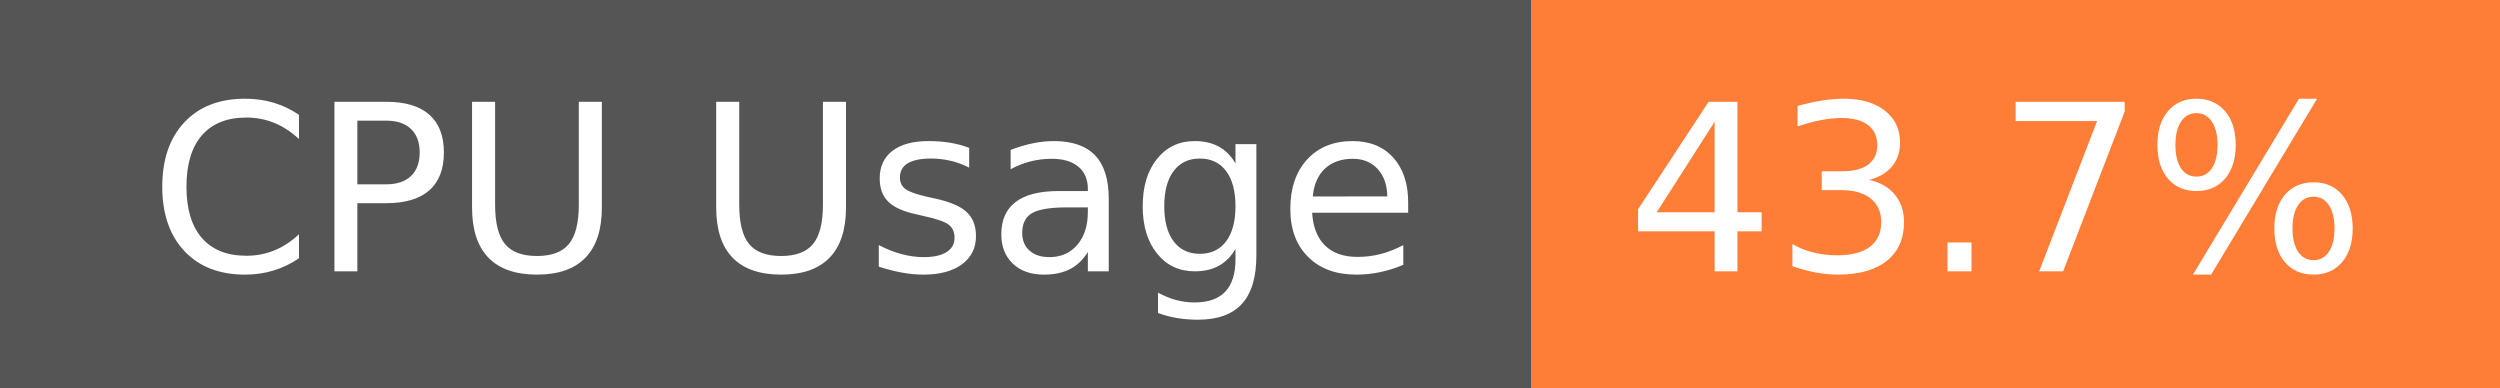
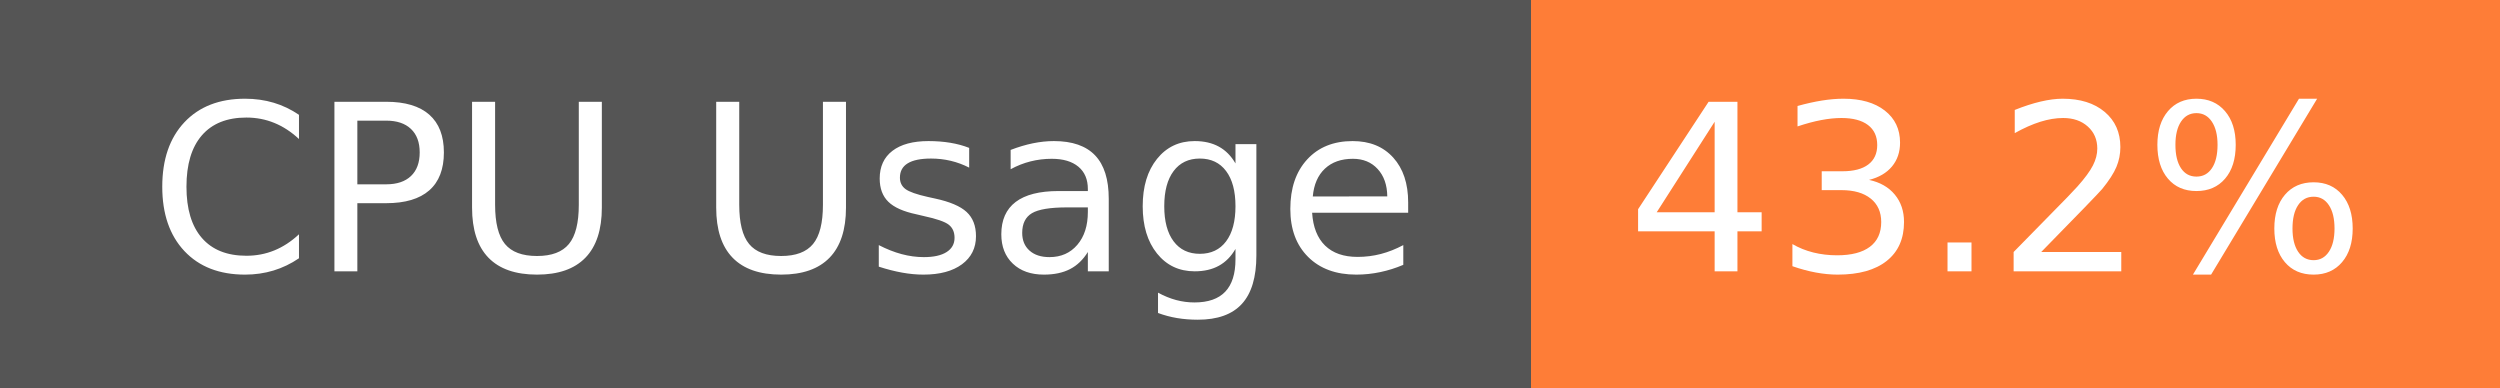
- <svg xmlns="http://www.w3.org/2000/svg" width="129" height="20" role="img" aria-label="CPU Usage: 43.7%">
+ <svg xmlns="http://www.w3.org/2000/svg" width="129" height="20" role="img" aria-label="CPU Usage: 43.2%">
  <g shape-rendering="crispEdges">
    <rect width="79" height="20" fill="#555" />
    <rect x="79" width="50" height="20" fill="#fe7d37" />
  </g>
  <g fill="#fff" text-anchor="middle" font-family="Verdana,Geneva,DejaVu Sans,sans-serif" text-rendering="geometricPrecision" font-size="120">
    <text x="405" y="140" transform="scale(.1)" fill="#fff" textLength="665">CPU Usage</text>
-     <text x="1030" y="140" transform="scale(.1)" fill="#fff" textLength="390">43.7%</text>
+     <text x="1030" y="140" transform="scale(.1)" fill="#fff" textLength="390">43.2%</text>
  </g>
</svg>
